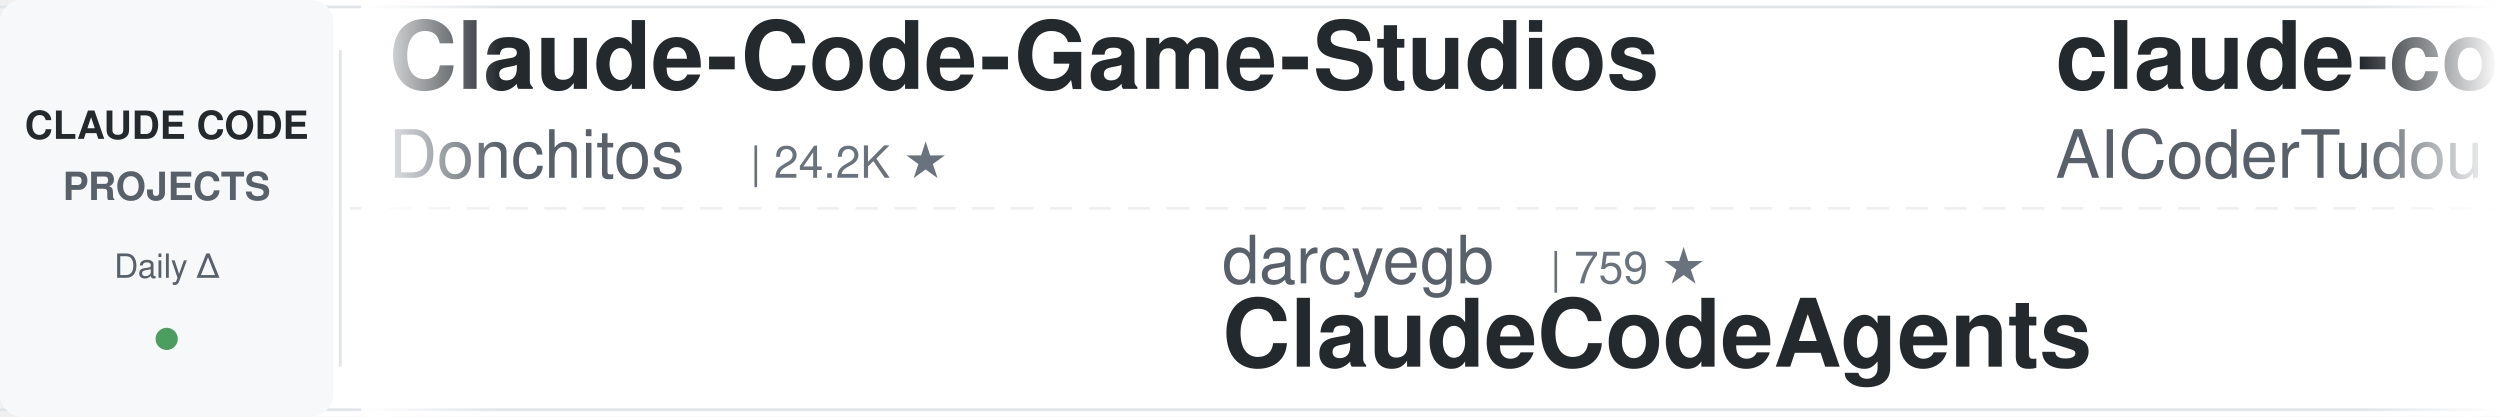
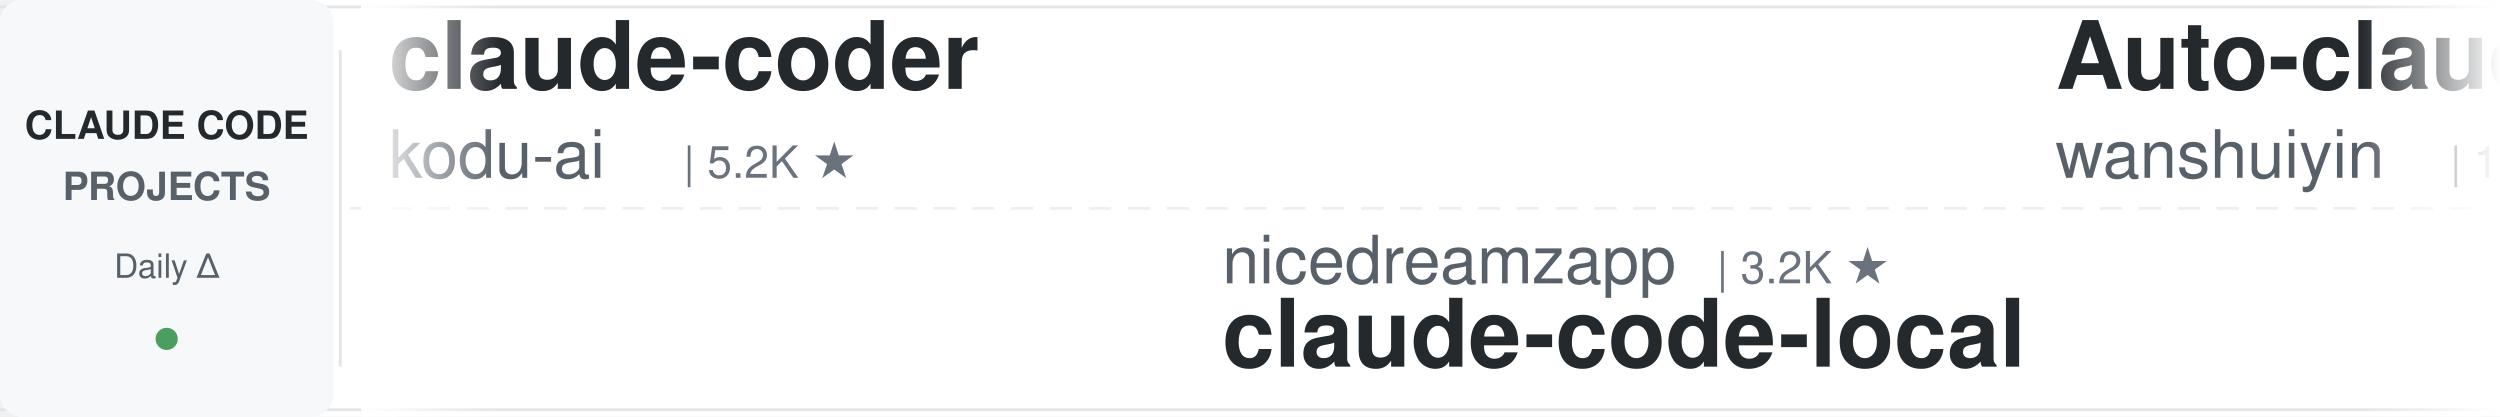
<svg xmlns="http://www.w3.org/2000/svg" width="900" height="150">
  <defs>
    <linearGradient id="leftFade" x1="0%" y1="0%" x2="100%" y2="0%">
      <stop offset="0%" style="stop-color:#ffffff;stop-opacity:1" />
      <stop offset="100%" style="stop-color:#ffffff;stop-opacity:0" />
    </linearGradient>
    <linearGradient id="rightFade" x1="0%" y1="0%" x2="100%" y2="0%">
      <stop offset="0%" style="stop-color:#ffffff;stop-opacity:0" />
      <stop offset="100%" style="stop-color:#ffffff;stop-opacity:1" />
    </linearGradient>
  </defs>
  <rect width="900" height="150" fill="#ffffff" rx="8" />
  <rect x="0" y="2" width="900" height="1" fill="#e1e4e8" />
  <rect x="0" y="147" width="900" height="1" fill="#e1e4e8" />
  <line x1="0" y1="75" x2="900" y2="75" stroke="#e1e4e8" stroke-width="1" stroke-dasharray="8 6" opacity="0.6" />
  <rect x="0" y="0" width="120" height="150" fill="#f6f8fa" rx="8" />
  <text x="60" y="50" font-family="-apple-system, BlinkMacSystemFont, 'Segoe UI', Helvetica, Arial, sans-serif" font-size="14" font-weight="600" fill="#24292e" text-anchor="middle">CLAUDE CODE</text>
  <text x="60" y="72" font-family="-apple-system, BlinkMacSystemFont, 'Segoe UI', Helvetica, Arial, sans-serif" font-size="14" font-weight="600" fill="#586069" text-anchor="middle">PROJECTS</text>
  <text x="60" y="100" font-family="-apple-system, BlinkMacSystemFont, 'Segoe UI', Helvetica, Arial, sans-serif" font-size="12" font-weight="500" fill="#586069" text-anchor="middle">Daily Δ</text>
  <circle cx="60" cy="122" r="4" fill="#22863a" opacity="0.8" />
  <rect x="122" y="18" width="1" height="114" fill="#e1e4e8" />
  <clipPath id="tickerClip">
    <rect x="130" y="0" width="770" height="150" />
  </clipPath>
  <g clip-path="url(#tickerClip)">
    <g id="tickerItems">
      <animateTransform attributeName="transform" attributeType="XML" type="translate" from="0 0" to="-3000 0" dur="54s" repeatCount="indefinite" />
      <g transform="translate(0, 0)">
-         <text x="140" y="32" font-family="-apple-system, BlinkMacSystemFont, 'Segoe UI', Helvetica, Arial, sans-serif" font-size="34" font-weight="600" fill="#24292e">Claude-Code-Game-Studios</text>
-         <text x="140" y="64" font-family="-apple-system, BlinkMacSystemFont, 'Segoe UI', Helvetica, Arial, sans-serif" font-size="24" font-weight="400" fill="#586069">Donchitos</text>
-         <text x="270" y="64" font-family="-apple-system, BlinkMacSystemFont, 'Segoe UI', Helvetica, Arial, sans-serif" font-size="16" font-weight="500" fill="#6a737d">| 24.2K ★</text>
+         <text x="140" y="32" font-family="-apple-system, BlinkMacSystemFont, 'Segoe UI', Helvetica, Arial, sans-serif" font-size="34" font-weight="600" fill="#24292e">claude-coder</text>
+         <text x="140" y="64" font-family="-apple-system, BlinkMacSystemFont, 'Segoe UI', Helvetica, Arial, sans-serif" font-size="24" font-weight="400" fill="#586069">kodu-ai</text>
+         <text x="246" y="64" font-family="-apple-system, BlinkMacSystemFont, 'Segoe UI', Helvetica, Arial, sans-serif" font-size="16" font-weight="500" fill="#6a737d">| 5.2K ★</text>
      </g>
      <g transform="translate(300, 0)">
-         <text x="140" y="102" font-family="-apple-system, BlinkMacSystemFont, 'Segoe UI', Helvetica, Arial, sans-serif" font-size="24" font-weight="400" fill="#586069">darcyegb</text>
-         <text x="258" y="102" font-family="-apple-system, BlinkMacSystemFont, 'Segoe UI', Helvetica, Arial, sans-serif" font-size="16" font-weight="500" fill="#6a737d">| 759 ★</text>
-         <text x="140" y="132" font-family="-apple-system, BlinkMacSystemFont, 'Segoe UI', Helvetica, Arial, sans-serif" font-size="34" font-weight="600" fill="#24292e">ClaudeCodeAgents</text>
+         <text x="140" y="102" font-family="-apple-system, BlinkMacSystemFont, 'Segoe UI', Helvetica, Arial, sans-serif" font-size="24" font-weight="400" fill="#586069">nicedreamzapp</text>
+         <text x="318" y="102" font-family="-apple-system, BlinkMacSystemFont, 'Segoe UI', Helvetica, Arial, sans-serif" font-size="16" font-weight="500" fill="#6a737d">| 3.2K ★</text>
+         <text x="140" y="132" font-family="-apple-system, BlinkMacSystemFont, 'Segoe UI', Helvetica, Arial, sans-serif" font-size="34" font-weight="600" fill="#24292e">claude-code-local</text>
      </g>
      <g transform="translate(600, 0)">
-         <text x="140" y="32" font-family="-apple-system, BlinkMacSystemFont, 'Segoe UI', Helvetica, Arial, sans-serif" font-size="34" font-weight="600" fill="#24292e">claude-code-tudou</text>
-         <text x="140" y="64" font-family="-apple-system, BlinkMacSystemFont, 'Segoe UI', Helvetica, Arial, sans-serif" font-size="24" font-weight="400" fill="#586069">AICoderTudou</text>
-         <text x="306" y="64" font-family="-apple-system, BlinkMacSystemFont, 'Segoe UI', Helvetica, Arial, sans-serif" font-size="16" font-weight="500" fill="#6a737d">| 496 ★</text>
+         <text x="140" y="32" font-family="-apple-system, BlinkMacSystemFont, 'Segoe UI', Helvetica, Arial, sans-serif" font-size="34" font-weight="600" fill="#24292e">Auto-claude-code-researc...</text>
+         <text x="140" y="64" font-family="-apple-system, BlinkMacSystemFont, 'Segoe UI', Helvetica, Arial, sans-serif" font-size="24" font-weight="400" fill="#586069">wanshuiyin</text>
+         <text x="282" y="64" font-family="-apple-system, BlinkMacSystemFont, 'Segoe UI', Helvetica, Arial, sans-serif" font-size="16" font-weight="500" fill="#6a737d">| 14.9K ★</text>
      </g>
      <g transform="translate(900, 0)">
-         <text x="140" y="102" font-family="-apple-system, BlinkMacSystemFont, 'Segoe UI', Helvetica, Arial, sans-serif" font-size="24" font-weight="400" fill="#586069">anthropics</text>
-         <text x="282" y="102" font-family="-apple-system, BlinkMacSystemFont, 'Segoe UI', Helvetica, Arial, sans-serif" font-size="16" font-weight="500" fill="#6a737d">| 8.7K ★</text>
-         <text x="140" y="132" font-family="-apple-system, BlinkMacSystemFont, 'Segoe UI', Helvetica, Arial, sans-serif" font-size="34" font-weight="600" fill="#24292e">claude-code-action</text>
+         <text x="140" y="102" font-family="-apple-system, BlinkMacSystemFont, 'Segoe UI', Helvetica, Arial, sans-serif" font-size="24" font-weight="400" fill="#586069">OneRedOak</text>
+         <text x="270" y="102" font-family="-apple-system, BlinkMacSystemFont, 'Segoe UI', Helvetica, Arial, sans-serif" font-size="16" font-weight="500" fill="#6a737d">| 3.9K ★</text>
+         <text x="140" y="132" font-family="-apple-system, BlinkMacSystemFont, 'Segoe UI', Helvetica, Arial, sans-serif" font-size="34" font-weight="600" fill="#24292e">claude-code-workflows</text>
      </g>
      <g transform="translate(1200, 0)">
-         <text x="140" y="32" font-family="-apple-system, BlinkMacSystemFont, 'Segoe UI', Helvetica, Arial, sans-serif" font-size="34" font-weight="600" fill="#24292e">claude-code-plugins-plus...</text>
-         <text x="140" y="64" font-family="-apple-system, BlinkMacSystemFont, 'Segoe UI', Helvetica, Arial, sans-serif" font-size="24" font-weight="400" fill="#586069">jeremylongshore</text>
-         <text x="342" y="64" font-family="-apple-system, BlinkMacSystemFont, 'Segoe UI', Helvetica, Arial, sans-serif" font-size="16" font-weight="500" fill="#6a737d">| 2.7K ★</text>
+         <text x="140" y="32" font-family="-apple-system, BlinkMacSystemFont, 'Segoe UI', Helvetica, Arial, sans-serif" font-size="34" font-weight="600" fill="#24292e">sc-claude-code-files</text>
+         <text x="140" y="64" font-family="-apple-system, BlinkMacSystemFont, 'Segoe UI', Helvetica, Arial, sans-serif" font-size="24" font-weight="400" fill="#586069">https-deeplearning-ai</text>
+         <text x="414" y="64" font-family="-apple-system, BlinkMacSystemFont, 'Segoe UI', Helvetica, Arial, sans-serif" font-size="16" font-weight="500" fill="#6a737d">| 543 ★</text>
      </g>
      <g transform="translate(1500, 0)">
-         <text x="140" y="102" font-family="-apple-system, BlinkMacSystemFont, 'Segoe UI', Helvetica, Arial, sans-serif" font-size="24" font-weight="400" fill="#586069">daymade</text>
-         <text x="246" y="102" font-family="-apple-system, BlinkMacSystemFont, 'Segoe UI', Helvetica, Arial, sans-serif" font-size="16" font-weight="500" fill="#6a737d">| 1.3K ★</text>
-         <text x="140" y="132" font-family="-apple-system, BlinkMacSystemFont, 'Segoe UI', Helvetica, Arial, sans-serif" font-size="34" font-weight="600" fill="#24292e">claude-code-skills</text>
+         <text x="140" y="102" font-family="-apple-system, BlinkMacSystemFont, 'Segoe UI', Helvetica, Arial, sans-serif" font-size="24" font-weight="400" fill="#586069">lorryjovens-hub</text>
+         <text x="342" y="102" font-family="-apple-system, BlinkMacSystemFont, 'Segoe UI', Helvetica, Arial, sans-serif" font-size="16" font-weight="500" fill="#6a737d">| 1.7K ★</text>
+         <text x="140" y="132" font-family="-apple-system, BlinkMacSystemFont, 'Segoe UI', Helvetica, Arial, sans-serif" font-size="34" font-weight="600" fill="#24292e">claude-code-rust</text>
      </g>
      <g transform="translate(1800, 0)">
-         <text x="140" y="32" font-family="-apple-system, BlinkMacSystemFont, 'Segoe UI', Helvetica, Arial, sans-serif" font-size="34" font-weight="600" fill="#24292e">claude-code-telegram</text>
-         <text x="140" y="64" font-family="-apple-system, BlinkMacSystemFont, 'Segoe UI', Helvetica, Arial, sans-serif" font-size="24" font-weight="400" fill="#586069">RichardAtCT</text>
-         <text x="294" y="64" font-family="-apple-system, BlinkMacSystemFont, 'Segoe UI', Helvetica, Arial, sans-serif" font-size="16" font-weight="500" fill="#6a737d">| 2.8K ★</text>
+         <text x="140" y="32" font-family="-apple-system, BlinkMacSystemFont, 'Segoe UI', Helvetica, Arial, sans-serif" font-size="34" font-weight="600" fill="#24292e">claude-code-from-scratch</text>
+         <text x="140" y="64" font-family="-apple-system, BlinkMacSystemFont, 'Segoe UI', Helvetica, Arial, sans-serif" font-size="24" font-weight="400" fill="#586069">Windy3f3f3f3f</text>
+         <text x="318" y="64" font-family="-apple-system, BlinkMacSystemFont, 'Segoe UI', Helvetica, Arial, sans-serif" font-size="16" font-weight="500" fill="#6a737d">| 2.6K ★</text>
      </g>
      <g transform="translate(2100, 0)">
-         <text x="140" y="102" font-family="-apple-system, BlinkMacSystemFont, 'Segoe UI', Helvetica, Arial, sans-serif" font-size="24" font-weight="400" fill="#586069">asgeirtj</text>
-         <text x="258" y="102" font-family="-apple-system, BlinkMacSystemFont, 'Segoe UI', Helvetica, Arial, sans-serif" font-size="16" font-weight="500" fill="#6a737d">| 63.2K ★</text>
-         <text x="140" y="132" font-family="-apple-system, BlinkMacSystemFont, 'Segoe UI', Helvetica, Arial, sans-serif" font-size="34" font-weight="600" fill="#24292e">system_prompts_leaks</text>
+         <text x="140" y="102" font-family="-apple-system, BlinkMacSystemFont, 'Segoe UI', Helvetica, Arial, sans-serif" font-size="24" font-weight="400" fill="#586069">RichardAtCT</text>
+         <text x="294" y="102" font-family="-apple-system, BlinkMacSystemFont, 'Segoe UI', Helvetica, Arial, sans-serif" font-size="16" font-weight="500" fill="#6a737d">| 2.8K ★</text>
+         <text x="140" y="132" font-family="-apple-system, BlinkMacSystemFont, 'Segoe UI', Helvetica, Arial, sans-serif" font-size="34" font-weight="600" fill="#24292e">claude-code-telegram</text>
      </g>
      <g transform="translate(2400, 0)">
-         <text x="140" y="32" font-family="-apple-system, BlinkMacSystemFont, 'Segoe UI', Helvetica, Arial, sans-serif" font-size="34" font-weight="600" fill="#24292e">claude_code_src</text>
-         <text x="140" y="64" font-family="-apple-system, BlinkMacSystemFont, 'Segoe UI', Helvetica, Arial, sans-serif" font-size="24" font-weight="400" fill="#586069">ponponon</text>
-         <text x="258" y="64" font-family="-apple-system, BlinkMacSystemFont, 'Segoe UI', Helvetica, Arial, sans-serif" font-size="16" font-weight="500" fill="#6a737d">| 2.3K ★</text>
+         <text x="140" y="32" font-family="-apple-system, BlinkMacSystemFont, 'Segoe UI', Helvetica, Arial, sans-serif" font-size="34" font-weight="600" fill="#24292e">claude-code-security-rev...</text>
+         <text x="140" y="64" font-family="-apple-system, BlinkMacSystemFont, 'Segoe UI', Helvetica, Arial, sans-serif" font-size="24" font-weight="400" fill="#586069">anthropics</text>
+         <text x="282" y="64" font-family="-apple-system, BlinkMacSystemFont, 'Segoe UI', Helvetica, Arial, sans-serif" font-size="16" font-weight="500" fill="#6a737d">| 5.9K ★</text>
      </g>
      <g transform="translate(2700, 0)">
-         <text x="140" y="102" font-family="-apple-system, BlinkMacSystemFont, 'Segoe UI', Helvetica, Arial, sans-serif" font-size="24" font-weight="400" fill="#586069">JrCx7scC</text>
-         <text x="258" y="102" font-family="-apple-system, BlinkMacSystemFont, 'Segoe UI', Helvetica, Arial, sans-serif" font-size="16" font-weight="500" fill="#6a737d">| 374 ★</text>
-         <text x="140" y="132" font-family="-apple-system, BlinkMacSystemFont, 'Segoe UI', Helvetica, Arial, sans-serif" font-size="34" font-weight="600" fill="#24292e">claude-code-source</text>
+         <text x="140" y="102" font-family="-apple-system, BlinkMacSystemFont, 'Segoe UI', Helvetica, Arial, sans-serif" font-size="24" font-weight="400" fill="#586069">frankbria</text>
+         <text x="270" y="102" font-family="-apple-system, BlinkMacSystemFont, 'Segoe UI', Helvetica, Arial, sans-serif" font-size="16" font-weight="500" fill="#6a737d">| 9.6K ★</text>
+         <text x="140" y="132" font-family="-apple-system, BlinkMacSystemFont, 'Segoe UI', Helvetica, Arial, sans-serif" font-size="34" font-weight="600" fill="#24292e">ralph-claude-code</text>
      </g>
      <g transform="translate(3000, 0)">
-         <text x="140" y="32" font-family="-apple-system, BlinkMacSystemFont, 'Segoe UI', Helvetica, Arial, sans-serif" font-size="34" font-weight="600" fill="#24292e">Claude-Code-Game-Studios</text>
-         <text x="140" y="64" font-family="-apple-system, BlinkMacSystemFont, 'Segoe UI', Helvetica, Arial, sans-serif" font-size="24" font-weight="400" fill="#586069">Donchitos</text>
-         <text x="270" y="64" font-family="-apple-system, BlinkMacSystemFont, 'Segoe UI', Helvetica, Arial, sans-serif" font-size="16" font-weight="500" fill="#6a737d">| 24.2K ★</text>
+         <text x="140" y="32" font-family="-apple-system, BlinkMacSystemFont, 'Segoe UI', Helvetica, Arial, sans-serif" font-size="34" font-weight="600" fill="#24292e">claude-coder</text>
+         <text x="140" y="64" font-family="-apple-system, BlinkMacSystemFont, 'Segoe UI', Helvetica, Arial, sans-serif" font-size="24" font-weight="400" fill="#586069">kodu-ai</text>
+         <text x="246" y="64" font-family="-apple-system, BlinkMacSystemFont, 'Segoe UI', Helvetica, Arial, sans-serif" font-size="16" font-weight="500" fill="#6a737d">| 5.2K ★</text>
      </g>
      <g transform="translate(3300, 0)">
-         <text x="140" y="102" font-family="-apple-system, BlinkMacSystemFont, 'Segoe UI', Helvetica, Arial, sans-serif" font-size="24" font-weight="400" fill="#586069">darcyegb</text>
-         <text x="258" y="102" font-family="-apple-system, BlinkMacSystemFont, 'Segoe UI', Helvetica, Arial, sans-serif" font-size="16" font-weight="500" fill="#6a737d">| 759 ★</text>
-         <text x="140" y="132" font-family="-apple-system, BlinkMacSystemFont, 'Segoe UI', Helvetica, Arial, sans-serif" font-size="34" font-weight="600" fill="#24292e">ClaudeCodeAgents</text>
+         <text x="140" y="102" font-family="-apple-system, BlinkMacSystemFont, 'Segoe UI', Helvetica, Arial, sans-serif" font-size="24" font-weight="400" fill="#586069">nicedreamzapp</text>
+         <text x="318" y="102" font-family="-apple-system, BlinkMacSystemFont, 'Segoe UI', Helvetica, Arial, sans-serif" font-size="16" font-weight="500" fill="#6a737d">| 3.2K ★</text>
+         <text x="140" y="132" font-family="-apple-system, BlinkMacSystemFont, 'Segoe UI', Helvetica, Arial, sans-serif" font-size="34" font-weight="600" fill="#24292e">claude-code-local</text>
      </g>
      <g transform="translate(3600, 0)">
-         <text x="140" y="32" font-family="-apple-system, BlinkMacSystemFont, 'Segoe UI', Helvetica, Arial, sans-serif" font-size="34" font-weight="600" fill="#24292e">claude-code-tudou</text>
-         <text x="140" y="64" font-family="-apple-system, BlinkMacSystemFont, 'Segoe UI', Helvetica, Arial, sans-serif" font-size="24" font-weight="400" fill="#586069">AICoderTudou</text>
-         <text x="306" y="64" font-family="-apple-system, BlinkMacSystemFont, 'Segoe UI', Helvetica, Arial, sans-serif" font-size="16" font-weight="500" fill="#6a737d">| 496 ★</text>
+         <text x="140" y="32" font-family="-apple-system, BlinkMacSystemFont, 'Segoe UI', Helvetica, Arial, sans-serif" font-size="34" font-weight="600" fill="#24292e">Auto-claude-code-researc...</text>
+         <text x="140" y="64" font-family="-apple-system, BlinkMacSystemFont, 'Segoe UI', Helvetica, Arial, sans-serif" font-size="24" font-weight="400" fill="#586069">wanshuiyin</text>
+         <text x="282" y="64" font-family="-apple-system, BlinkMacSystemFont, 'Segoe UI', Helvetica, Arial, sans-serif" font-size="16" font-weight="500" fill="#6a737d">| 14.9K ★</text>
      </g>
      <g transform="translate(3900, 0)">
-         <text x="140" y="102" font-family="-apple-system, BlinkMacSystemFont, 'Segoe UI', Helvetica, Arial, sans-serif" font-size="24" font-weight="400" fill="#586069">anthropics</text>
-         <text x="282" y="102" font-family="-apple-system, BlinkMacSystemFont, 'Segoe UI', Helvetica, Arial, sans-serif" font-size="16" font-weight="500" fill="#6a737d">| 8.7K ★</text>
-         <text x="140" y="132" font-family="-apple-system, BlinkMacSystemFont, 'Segoe UI', Helvetica, Arial, sans-serif" font-size="34" font-weight="600" fill="#24292e">claude-code-action</text>
+         <text x="140" y="102" font-family="-apple-system, BlinkMacSystemFont, 'Segoe UI', Helvetica, Arial, sans-serif" font-size="24" font-weight="400" fill="#586069">OneRedOak</text>
+         <text x="270" y="102" font-family="-apple-system, BlinkMacSystemFont, 'Segoe UI', Helvetica, Arial, sans-serif" font-size="16" font-weight="500" fill="#6a737d">| 3.9K ★</text>
+         <text x="140" y="132" font-family="-apple-system, BlinkMacSystemFont, 'Segoe UI', Helvetica, Arial, sans-serif" font-size="34" font-weight="600" fill="#24292e">claude-code-workflows</text>
      </g>
    </g>
  </g>
  <rect x="130" y="0" width="50" height="150" fill="url(#leftFade)" />
  <rect x="850" y="0" width="50" height="150" fill="url(#rightFade)" />
</svg>
